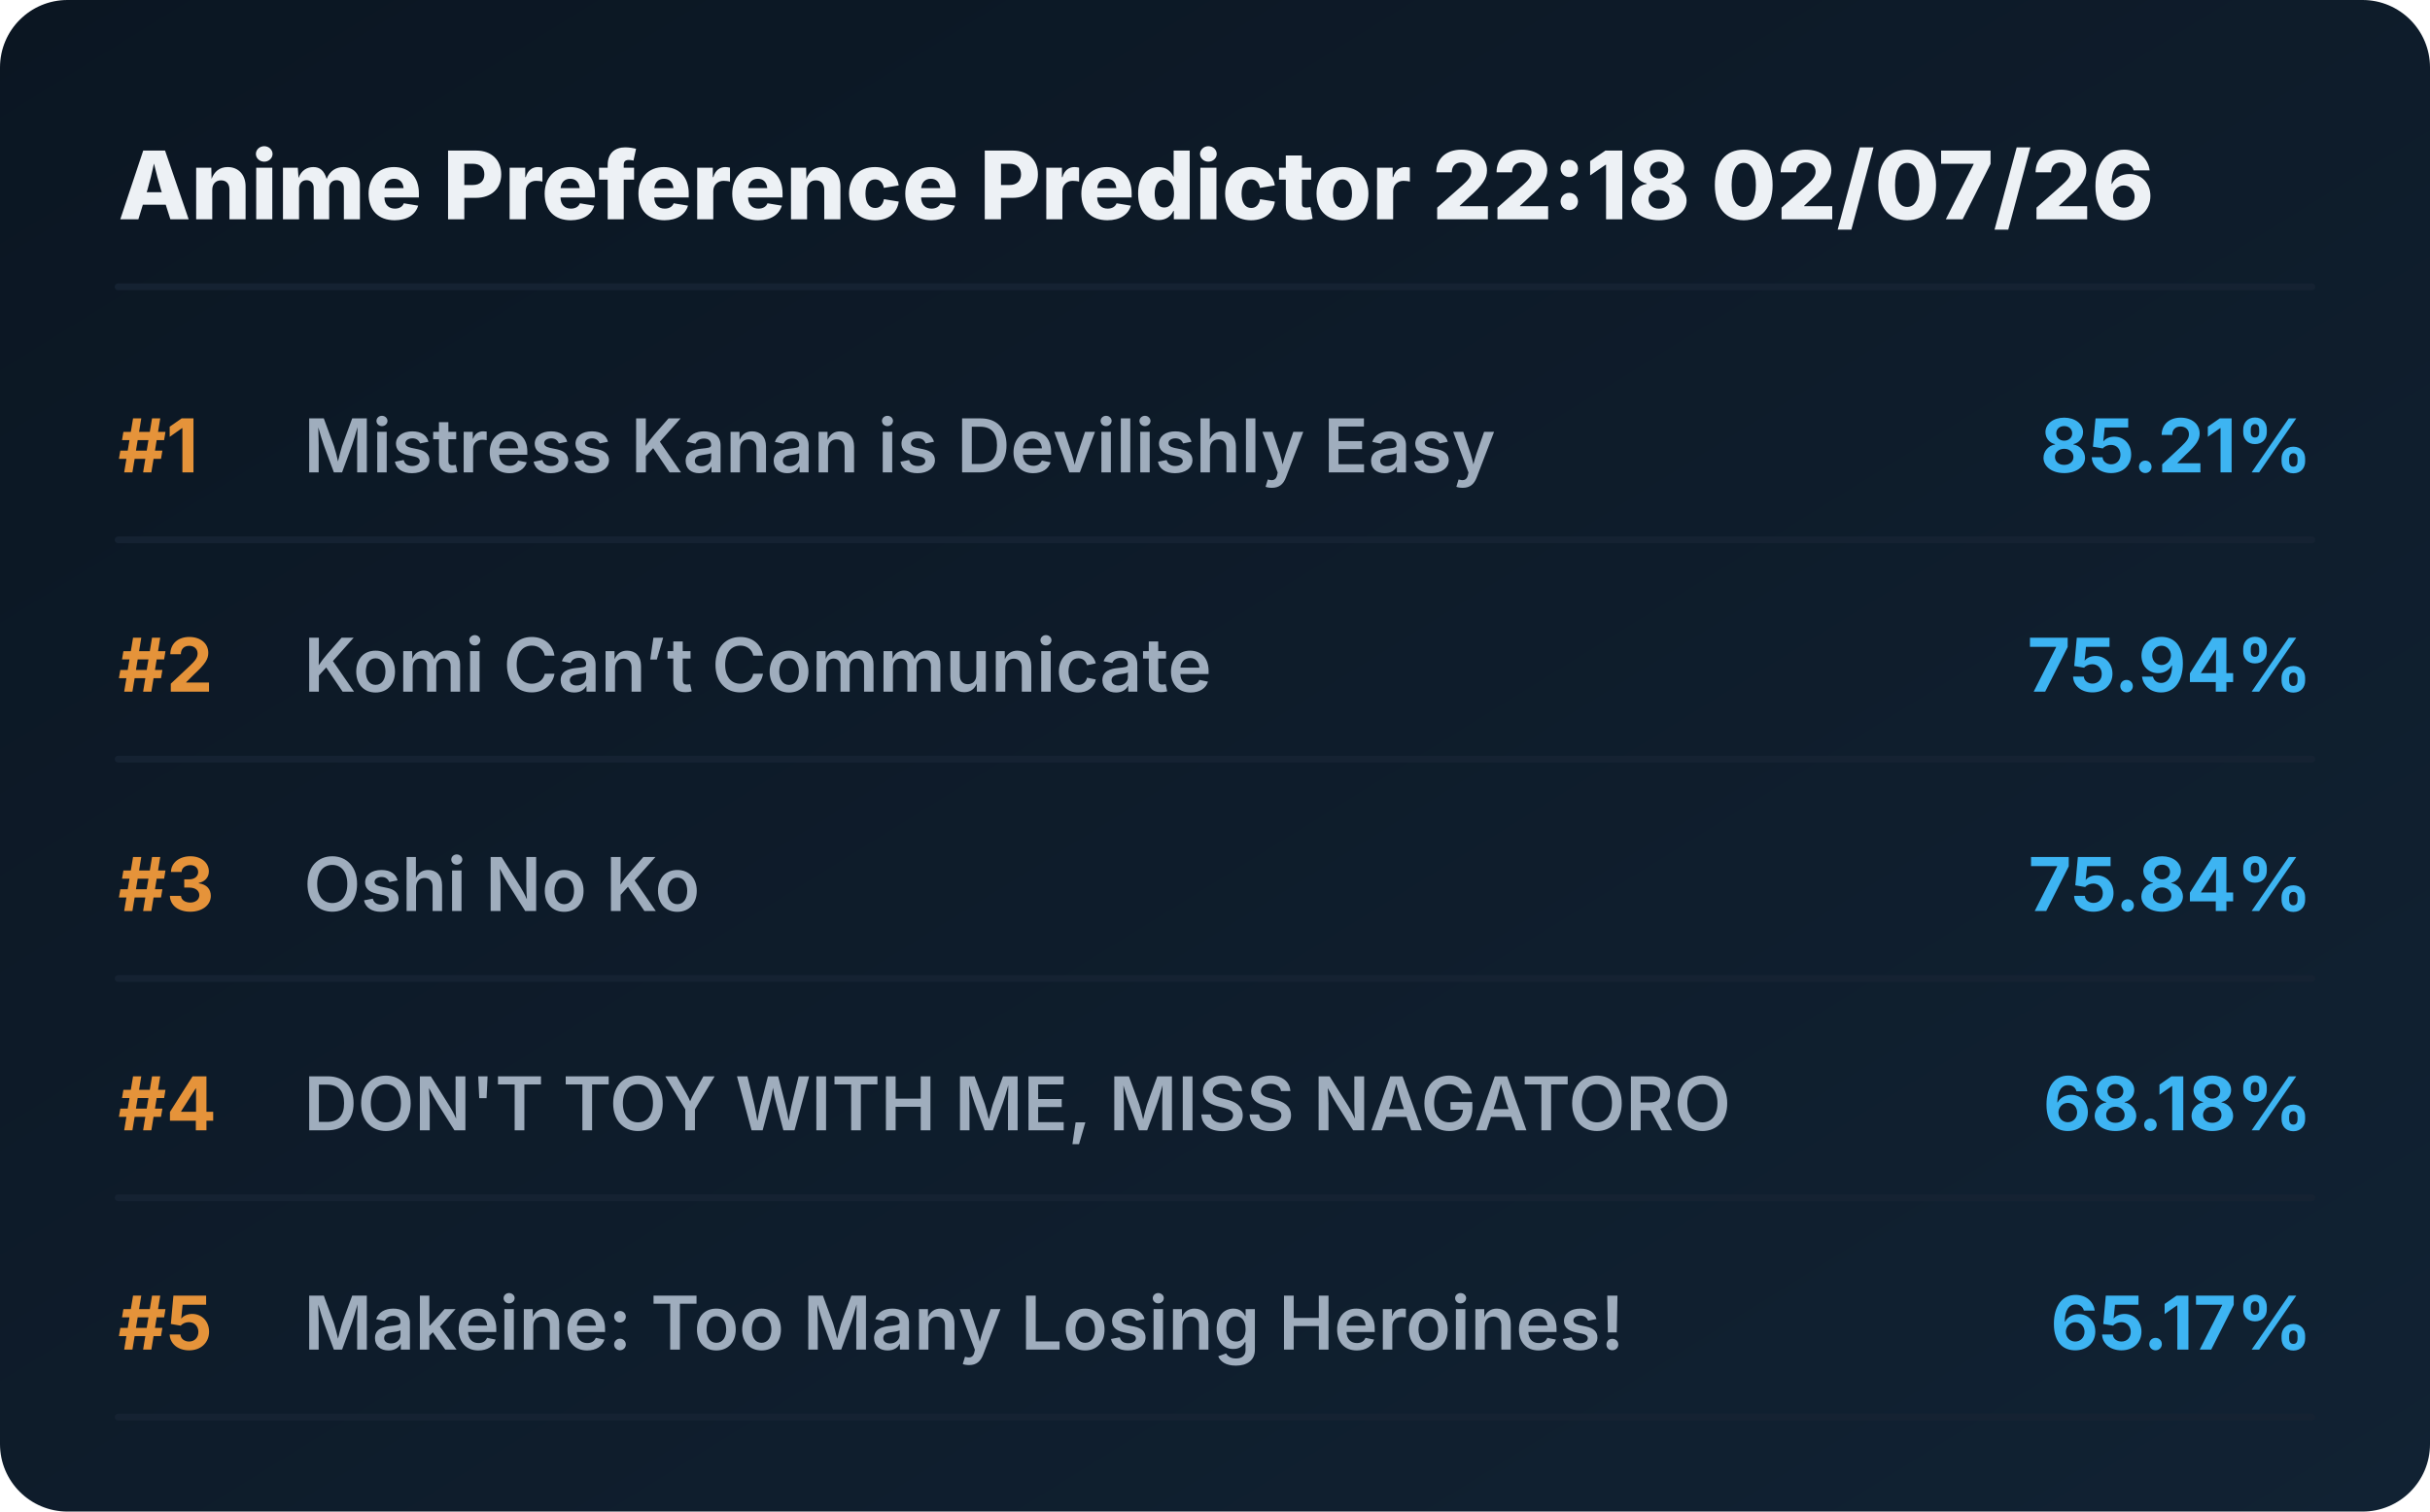
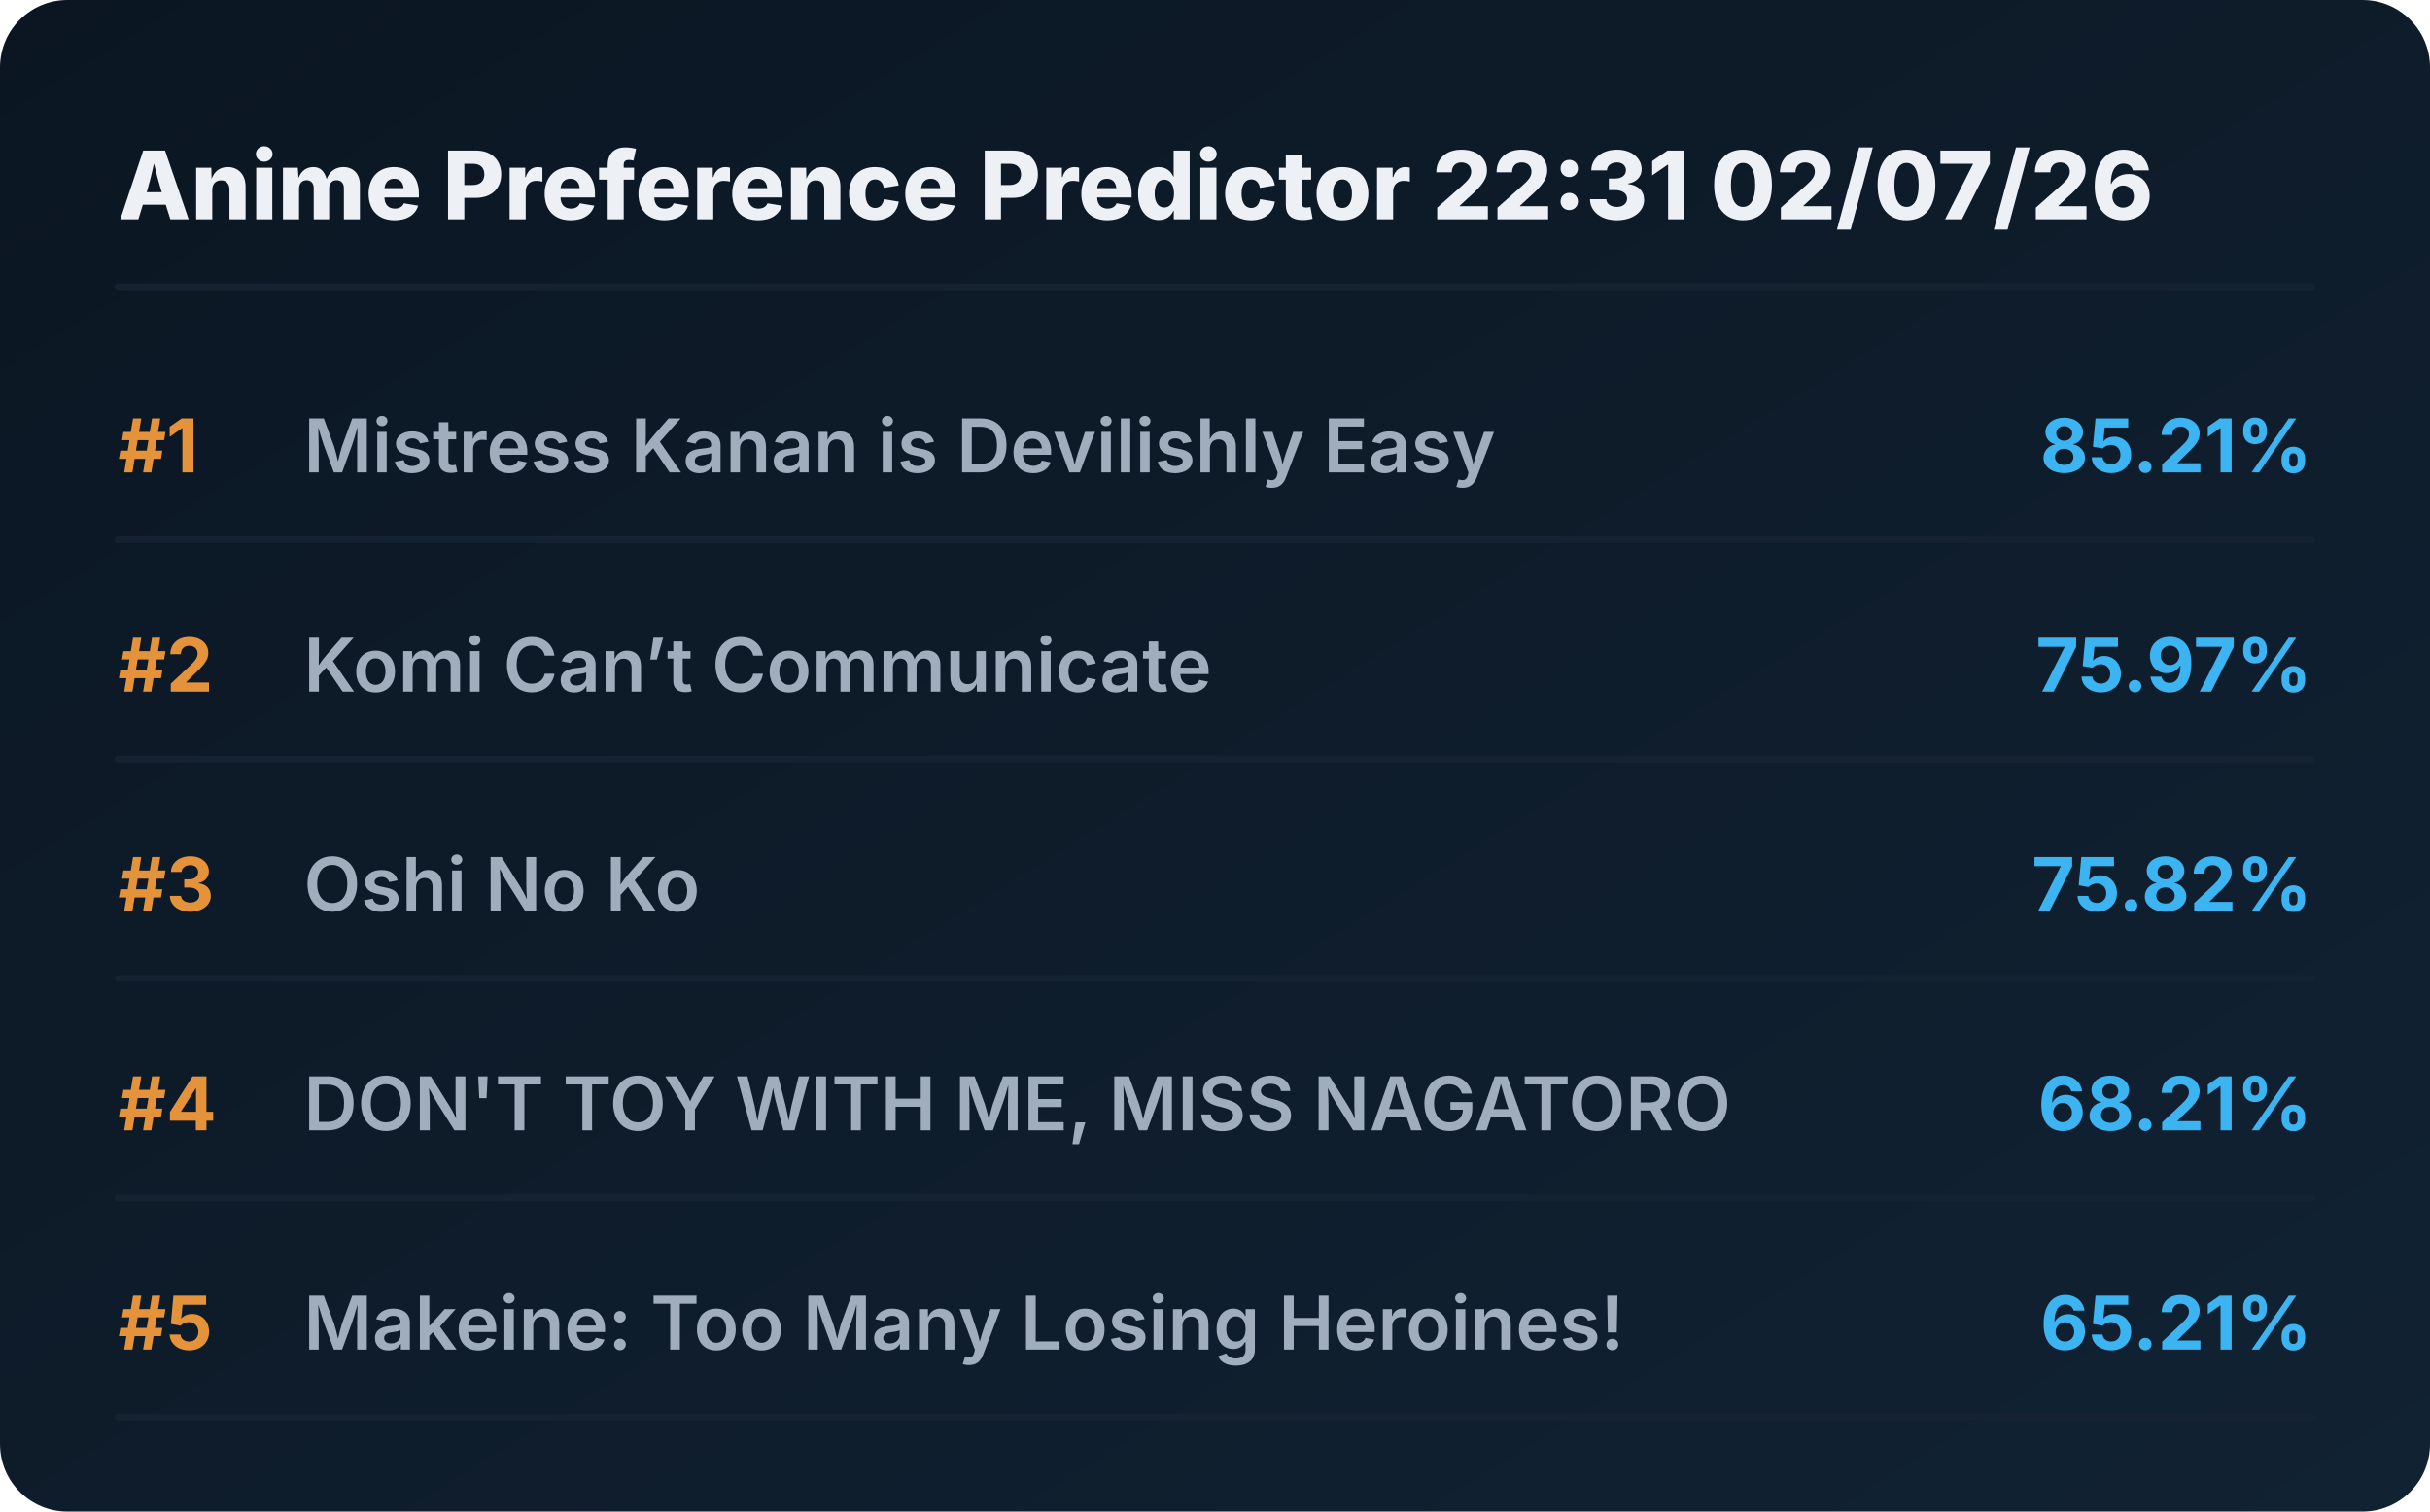
<svg xmlns="http://www.w3.org/2000/svg" viewBox="0 0 720 448" preserveAspectRatio="xMidYMid meet" style="width: 100%; height: auto; max-width: 720px;">
  <defs>
    <linearGradient id="boxGrad" x1="0%" y1="0%" x2="100%" y2="100%">
      <stop offset="0%" stop-color="#0b1622" />
      <stop offset="100%" stop-color="#112233" />
    </linearGradient>
    <clipPath id="titleClip">
      <rect x="90" y="0" width="510" height="100%" />
    </clipPath>
  </defs>
  <style>
    .bg { fill: url(#boxGrad); rx: 20px; }
    .header { font-family: 'Overpass', 'Inter', system-ui, sans-serif; font-weight: 800; font-size: 28px; fill: #edf1f5; }
    .rank { font-family: 'Overpass', 'Inter', system-ui, sans-serif; font-weight: 700; font-size: 22px; fill: #e5933a; }
    .title { font-family: 'Overpass', 'Inter', system-ui, sans-serif; font-weight: 600; font-size: 22px; fill: #9fadbd; }
    .score { font-family: 'Overpass', 'Inter', system-ui, sans-serif; font-weight: 700; font-size: 22px; fill: #3db4f2; }
    .line { stroke: #152232; stroke-width: 2; stroke-linecap: round; }
  </style>
  <rect class="bg" width="720" height="448" />
-   <text x="35" y="65" class="header">Anime Preference Predictor 22:18 02/07/26</text>
+   <text x="35" y="65" class="header">Anime Preference Predictor 22:31 02/07/26</text>
  <line x1="35" y1="85" x2="685" y2="85" class="line" />
  <g transform="translate(0, 0)">
    <text x="35" y="140" class="rank">#1</text>
    <text x="90" y="140" class="title">Mistress Kanan is Devilishly Easy</text>
    <text x="685" y="140" class="score" text-anchor="end">85.21%</text>
    <line x1="35" y1="160" x2="685" y2="160" class="line" />
  </g>
  <g transform="translate(0, 65)">
    <text x="35" y="140" class="rank">#2</text>
    <text x="90" y="140" class="title">Komi Can’t Communicate</text>
-     <text x="685" y="140" class="score" text-anchor="end">75.94%</text>
+     <text x="685" y="140" class="score" text-anchor="end">75.97%</text>
    <line x1="35" y1="160" x2="685" y2="160" class="line" />
  </g>
  <g transform="translate(0, 130)">
    <text x="35" y="140" class="rank">#3</text>
    <text x="90" y="140" class="title">Oshi No Ko</text>
-     <text x="685" y="140" class="score" text-anchor="end">75.84%</text>
+     <text x="685" y="140" class="score" text-anchor="end">75.82%</text>
    <line x1="35" y1="160" x2="685" y2="160" class="line" />
  </g>
  <g transform="translate(0, 195)">
    <text x="35" y="140" class="rank">#4</text>
    <text x="90" y="140" class="title">DON'T TOY WITH ME, MISS NAGATORO</text>
-     <text x="685" y="140" class="score" text-anchor="end">68.18%</text>
+     <text x="685" y="140" class="score" text-anchor="end">68.21%</text>
    <line x1="35" y1="160" x2="685" y2="160" class="line" />
  </g>
  <g transform="translate(0, 260)">
    <text x="35" y="140" class="rank">#5</text>
    <text x="90" y="140" class="title">Makeine: Too Many Losing Heroines!</text>
-     <text x="685" y="140" class="score" text-anchor="end">65.17%</text>
+     <text x="685" y="140" class="score" text-anchor="end">65.21%</text>
    <line x1="35" y1="160" x2="685" y2="160" class="line" />
  </g>
</svg>
